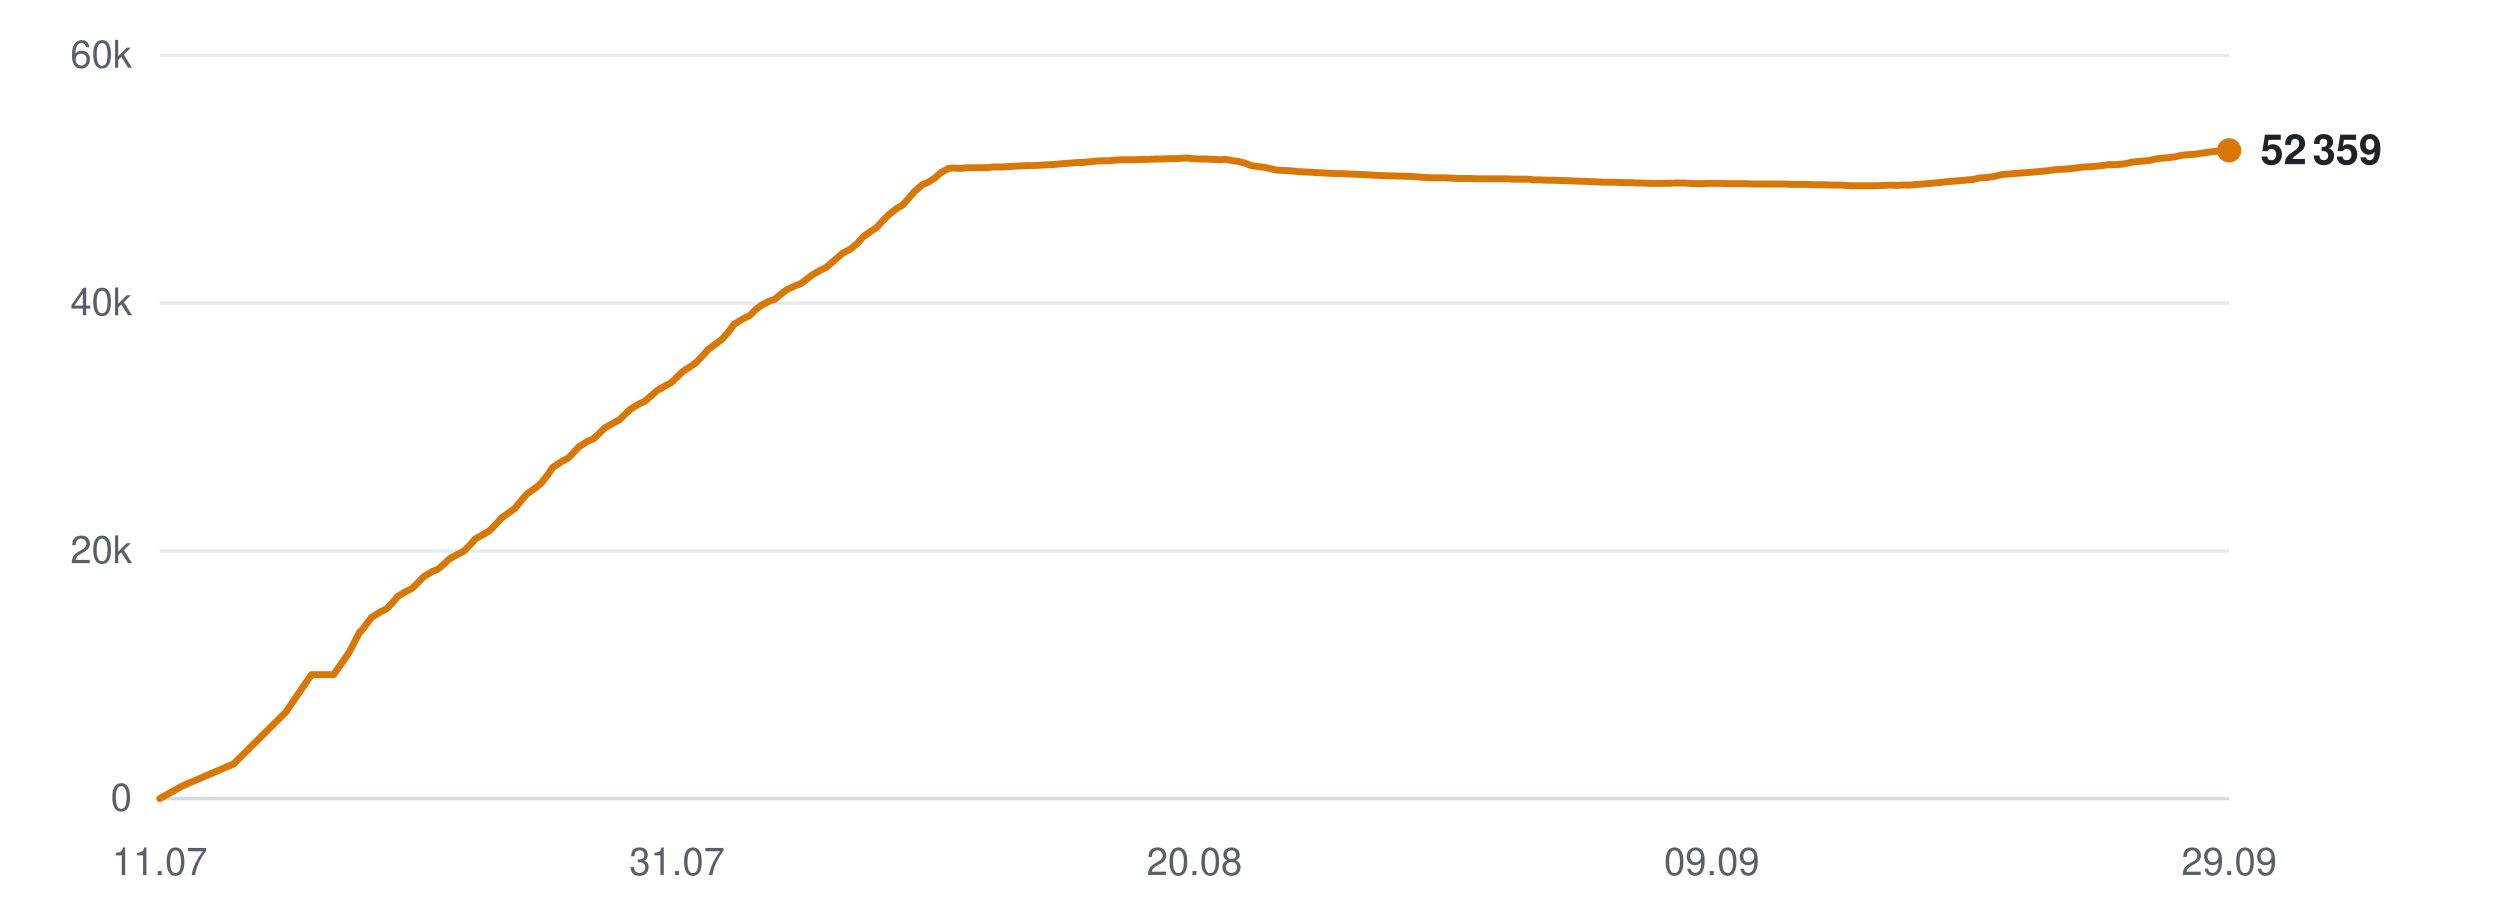
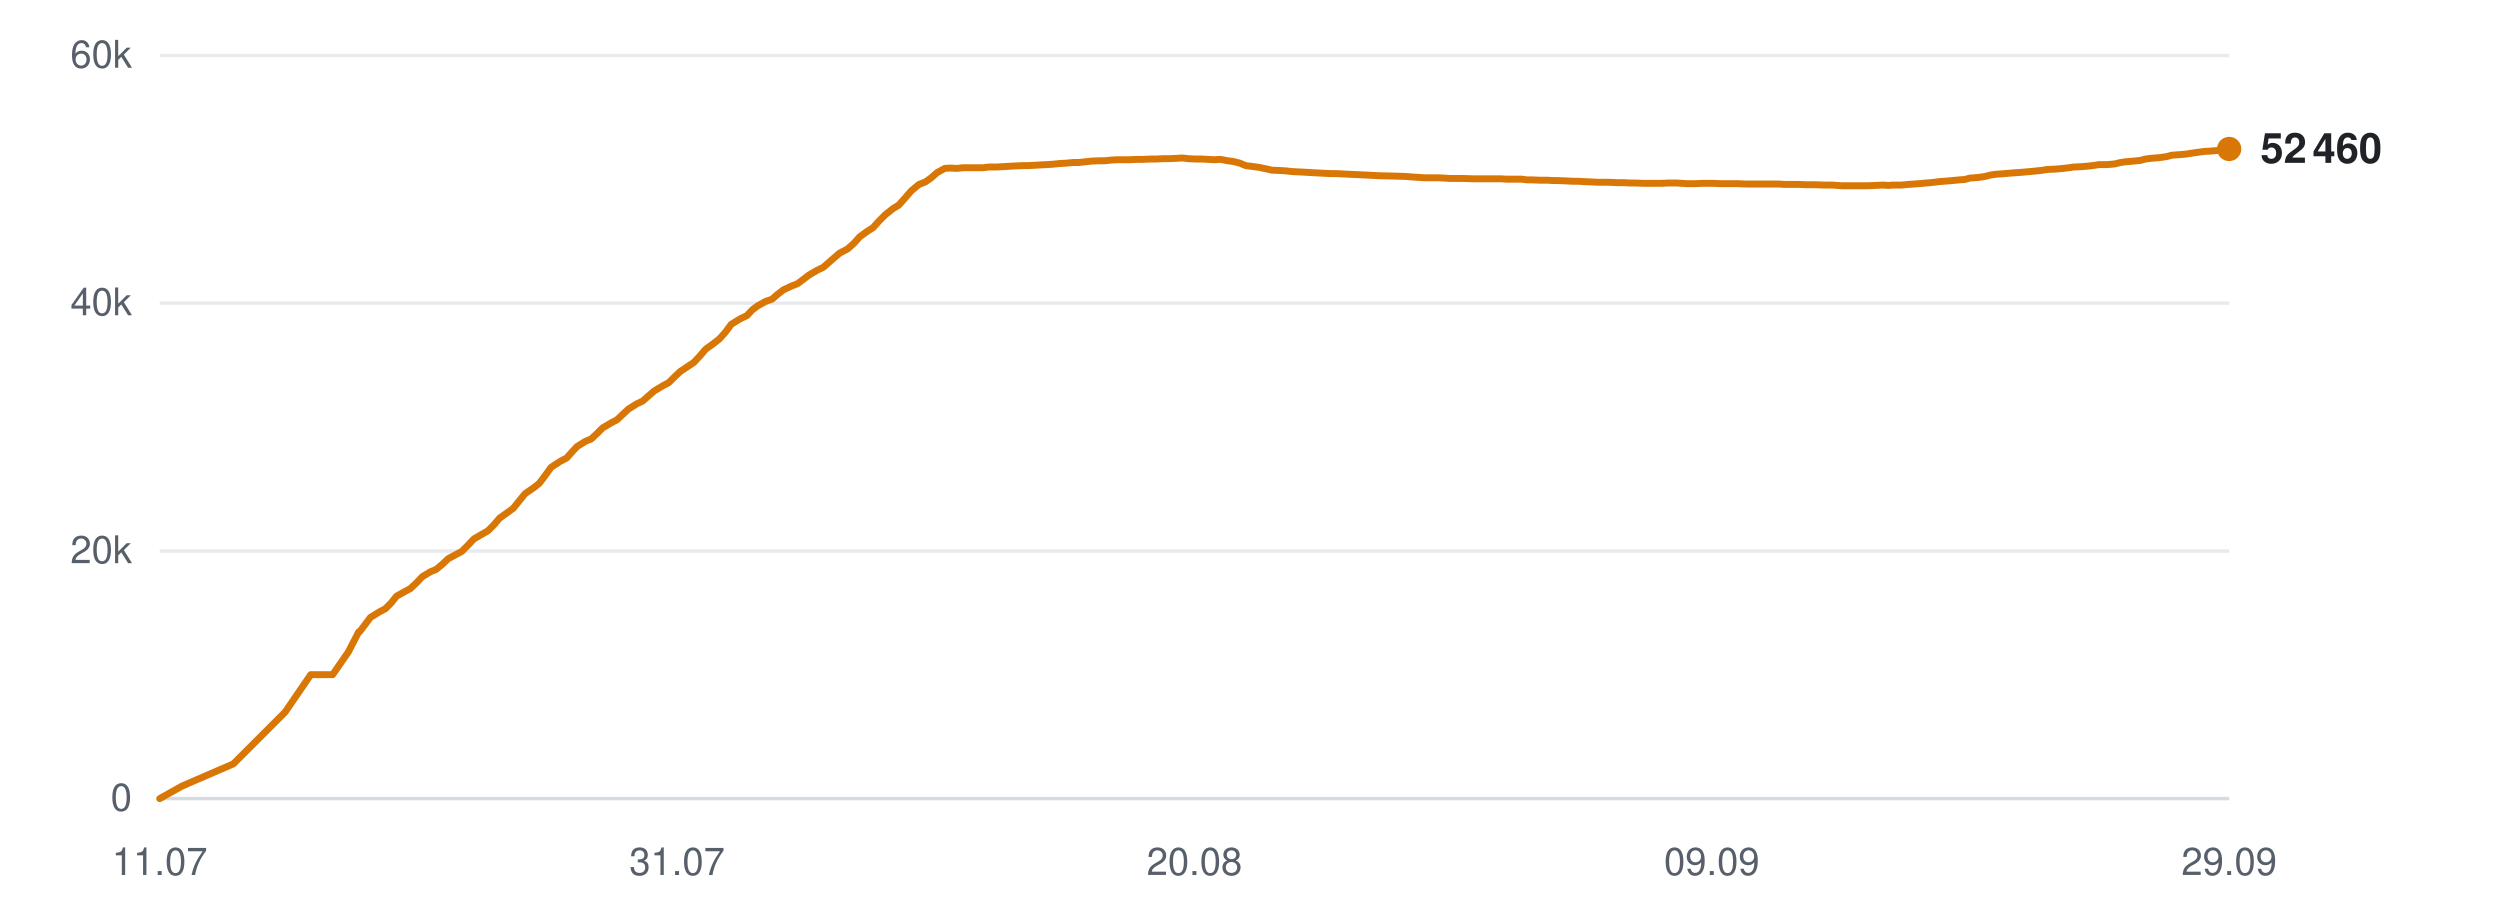
<svg xmlns="http://www.w3.org/2000/svg" viewBox="0 0 720 260" width="720" height="260" role="img" aria-label="Subscribers over time">
  <line x1="46" y1="230.0" x2="642" y2="230.0" stroke="#d0d7de" stroke-width="1" opacity="0.9" />
  <text x="38" y="233.5" text-anchor="end" font-family="-apple-system,BlinkMacSystemFont,'Segoe UI',Helvetica,Arial,sans-serif" font-size="11" fill="#57606a">0</text>
  <line x1="46" y1="158.7" x2="642" y2="158.7" stroke="#d0d7de" stroke-width="1" opacity="0.5" />
  <text x="38" y="162.2" text-anchor="end" font-family="-apple-system,BlinkMacSystemFont,'Segoe UI',Helvetica,Arial,sans-serif" font-size="11" fill="#57606a">20k</text>
  <line x1="46" y1="87.3" x2="642" y2="87.3" stroke="#d0d7de" stroke-width="1" opacity="0.5" />
  <text x="38" y="90.8" text-anchor="end" font-family="-apple-system,BlinkMacSystemFont,'Segoe UI',Helvetica,Arial,sans-serif" font-size="11" fill="#57606a">40k</text>
  <line x1="46" y1="16.0" x2="642" y2="16.0" stroke="#d0d7de" stroke-width="1" opacity="0.5" />
  <text x="38" y="19.5" text-anchor="end" font-family="-apple-system,BlinkMacSystemFont,'Segoe UI',Helvetica,Arial,sans-serif" font-size="11" fill="#57606a">60k</text>
  <text x="46.0" y="252" text-anchor="middle" font-family="-apple-system,BlinkMacSystemFont,'Segoe UI',Helvetica,Arial,sans-serif" font-size="11" fill="#57606a">11.07</text>
  <text x="195.0" y="252" text-anchor="middle" font-family="-apple-system,BlinkMacSystemFont,'Segoe UI',Helvetica,Arial,sans-serif" font-size="11" fill="#57606a">31.07</text>
  <text x="344.0" y="252" text-anchor="middle" font-family="-apple-system,BlinkMacSystemFont,'Segoe UI',Helvetica,Arial,sans-serif" font-size="11" fill="#57606a">20.08</text>
  <text x="493.0" y="252" text-anchor="middle" font-family="-apple-system,BlinkMacSystemFont,'Segoe UI',Helvetica,Arial,sans-serif" font-size="11" fill="#57606a">09.09</text>
  <text x="642.0" y="252" text-anchor="middle" font-family="-apple-system,BlinkMacSystemFont,'Segoe UI',Helvetica,Arial,sans-serif" font-size="11" fill="#57606a">29.09</text>
-   <polyline points="46.0,230.0 52.4,226.4 67.3,220.0 82.3,205.1 89.7,194.3 96.1,194.3 100.6,187.8 103.6,182.0 103.8,181.9 103.9,181.9 105.2,180.2 107.0,177.8 109.6,176.2 111.4,175.3 112.9,173.7 114.6,171.7 117.0,170.3 118.6,169.5 120.3,167.9 122.0,166.1 124.5,164.6 126.0,164.0 127.8,162.5 129.5,160.9 131.9,159.6 133.5,158.8 135.3,157.0 136.9,155.2 139.4,153.8 140.9,152.9 142.6,151.2 144.4,149.2 146.8,147.5 148.3,146.4 150.0,144.3 151.8,142.2 154.4,140.4 155.8,139.2 157.5,137.1 159.2,134.6 161.8,132.9 163.7,131.9 165.3,130.2 166.8,128.6 169.2,127.1 170.9,126.4 172.6,124.8 174.2,123.2 176.7,121.8 178.4,120.9 180.0,119.3 181.6,117.8 184.1,116.3 185.8,115.5 187.5,114.0 189.1,112.6 191.6,111.1 193.3,110.2 195.0,108.6 196.6,107.0 199.1,105.4 200.5,104.4 202.2,102.6 204.0,100.6 206.6,98.7 208.0,97.6 209.7,95.7 211.4,93.4 214.0,91.8 215.9,90.9 217.6,89.2 219.0,88.1 221.4,86.8 223.1,86.2 224.8,84.8 226.5,83.5 228.8,82.4 230.6,81.7 232.2,80.5 233.9,79.2 236.3,77.8 238.0,77.0 239.7,75.5 242.7,72.9 245.0,71.7 246.9,70.1 248.6,68.2 250.8,66.6 252.4,65.6 254.2,63.6 256.0,61.8 258.3,60.0 259.9,59.1 261.7,57.1 263.5,55.0 265.8,53.1 267.5,52.4 269.3,51.2 271.0,49.7 273.2,48.5 274.8,48.4 276.7,48.5 278.5,48.3 280.8,48.3 282.4,48.3 284.2,48.3 286.0,48.1 288.3,48.1 289.8,48.0 291.7,47.9 293.4,47.8 295.7,47.7 297.3,47.7 299.1,47.6 300.8,47.5 302.9,47.4 304.5,47.3 306.3,47.1 308.2,47.0 310.4,46.8 311.9,46.8 313.8,46.6 315.6,46.4 317.8,46.3 319.5,46.3 321.3,46.1 323.1,46.0 325.3,46.0 326.9,46.0 328.8,45.9 330.6,45.9 332.7,45.8 334.4,45.8 336.2,45.7 338.0,45.7 340.2,45.6 341.8,45.5 343.7,45.7 345.5,45.8 347.7,45.8 349.3,45.9 351.2,46.0 353.0,45.9 355.1,46.3 356.7,46.5 358.6,47.0 360.4,47.7 362.6,48.0 364.2,48.2 366.0,48.6 367.8,49.0 370.0,49.1 371.8,49.2 373.6,49.4 375.4,49.5 377.5,49.6 379.1,49.7 381.0,49.8 382.8,49.9 385.0,50.0 386.6,50.0 388.5,50.1 390.6,50.2 394.9,50.4 398.7,50.6 402.8,50.7 406.2,50.8 408.9,51.0 411.9,51.2 413.2,51.2 415.9,51.2 417.9,51.3 419.4,51.4 420.8,51.4 423.4,51.4 426.0,51.5 428.8,51.5 430.7,51.5 432.8,51.5 434.3,51.5 435.7,51.6 438.0,51.6 440.1,51.6 441.7,51.8 443.1,51.8 445.5,51.9 447.6,51.9 449.1,52.0 450.6,52.0 452.9,52.1 455.0,52.2 456.6,52.2 457.9,52.3 460.4,52.4 462.3,52.5 463.7,52.5 465.3,52.5 467.9,52.6 469.8,52.6 471.2,52.7 472.8,52.7 475.4,52.8 477.8,52.8 480.6,52.8 482.8,52.7 484.9,52.7 486.5,52.8 487.9,52.9 490.3,52.9 492.4,52.8 494.0,52.8 495.3,52.8 497.7,52.9 499.8,52.9 501.4,52.9 502.7,52.9 505.2,53.0 507.3,53.0 508.8,53.0 510.2,53.0 512.6,53.0 514.5,53.0 516.0,53.1 517.6,53.1 520.1,53.1 522.3,53.2 523.7,53.2 525.1,53.2 527.6,53.3 530.1,53.3 532.9,53.5 535.1,53.5 537.2,53.5 538.8,53.5 540.2,53.5 542.5,53.4 544.6,53.3 546.3,53.4 547.6,53.3 550.0,53.3 552.1,53.1 553.8,53.0 555.1,52.9 557.4,52.7 559.4,52.5 561.0,52.3 562.4,52.2 564.8,52.0 566.8,51.8 568.3,51.7 569.8,51.3 572.4,51.1 574.4,50.8 575.9,50.4 577.3,50.2 579.9,50.0 582.3,49.8 585.1,49.6 587.3,49.4 589.4,49.2 591.0,49.0 592.4,48.8 594.7,48.7 596.9,48.5 598.5,48.3 599.9,48.1 602.2,48.0 604.4,47.8 606.0,47.6 607.4,47.4 609.7,47.4 611.8,47.2 613.5,46.8 614.8,46.6 617.2,46.4 619.2,46.2 620.7,45.8 622.2,45.6 624.7,45.4 626.8,45.1 628.3,44.7 629.7,44.6 632.2,44.4 634.9,44.0 637.8,43.6 639.8,43.5 642.0,43.3" fill="none" stroke="#d97706" stroke-width="2" stroke-linejoin="round" stroke-linecap="round" />
-   <circle cx="642.0" cy="43.3" r="3.5" fill="#d97706" />
-   <text x="651.0" y="47.3" font-family="-apple-system,BlinkMacSystemFont,'Segoe UI',Helvetica,Arial,sans-serif" font-size="12" font-weight="600" fill="#1f2328">52 359</text>
+   <polyline points="46.0,230.0 52.4,226.4 67.2,220.0 82.1,205.1 89.5,194.3 95.8,194.3 100.3,187.8 103.3,182.0 103.5,181.9 103.6,181.9 104.9,180.2 106.7,177.8 109.3,176.2 111.0,175.3 112.6,173.7 114.2,171.7 116.7,170.3 118.2,169.5 119.9,167.9 121.6,166.1 124.1,164.6 125.6,164.0 127.4,162.5 129.1,160.9 131.5,159.6 133.0,158.8 134.8,157.0 136.5,155.2 138.9,153.8 140.5,152.9 142.2,151.2 143.9,149.2 146.3,147.5 147.8,146.4 149.5,144.3 151.2,142.2 153.8,140.4 155.3,139.2 156.9,137.1 158.7,134.6 161.3,132.9 163.2,131.9 164.7,130.2 166.2,128.6 168.6,127.1 170.3,126.4 172.0,124.8 173.6,123.2 176.0,121.8 177.7,120.9 179.4,119.3 181.0,117.8 183.4,116.3 185.1,115.5 186.8,114.0 188.4,112.6 190.9,111.1 192.6,110.2 194.2,108.6 195.9,107.0 198.3,105.4 199.8,104.4 201.5,102.6 203.2,100.6 205.8,98.7 207.2,97.6 208.9,95.7 210.6,93.4 213.2,91.8 215.1,90.9 216.7,89.2 218.2,88.1 220.5,86.8 222.3,86.2 223.9,84.8 225.6,83.5 227.9,82.4 229.7,81.7 231.3,80.5 233.0,79.2 235.4,77.8 237.1,77.0 238.8,75.5 241.8,72.9 244.1,71.7 245.9,70.1 247.6,68.2 249.8,66.6 251.4,65.6 253.2,63.6 255.0,61.8 257.3,60.0 258.8,59.1 260.6,57.1 262.4,55.0 264.7,53.1 266.5,52.4 268.2,51.2 269.9,49.7 272.1,48.5 273.7,48.4 275.6,48.5 277.4,48.3 279.7,48.3 281.2,48.3 283.1,48.3 284.8,48.1 287.1,48.1 288.7,48.0 290.5,47.9 292.2,47.8 294.5,47.7 296.1,47.7 297.9,47.6 299.6,47.5 301.6,47.4 303.2,47.3 305.1,47.1 306.9,47.0 309.1,46.8 310.7,46.8 312.5,46.6 314.3,46.4 316.5,46.3 318.2,46.3 320.0,46.1 321.8,46.0 323.9,46.0 325.5,46.0 327.4,45.9 329.2,45.9 331.3,45.8 333.0,45.8 334.8,45.7 336.6,45.7 338.8,45.6 340.4,45.5 342.3,45.7 344.1,45.8 346.2,45.8 347.8,45.9 349.7,46.0 351.5,45.9 353.6,46.3 355.2,46.5 357.1,47.0 358.8,47.7 361.1,48.0 362.6,48.2 364.5,48.6 366.3,49.0 368.5,49.1 370.2,49.2 372.0,49.4 373.8,49.5 375.9,49.6 377.5,49.7 379.4,49.8 381.2,49.9 383.3,50.0 384.9,50.0 386.8,50.1 388.9,50.2 393.2,50.4 397.0,50.6 401.1,50.7 404.5,50.8 407.2,51.0 410.2,51.2 411.5,51.2 414.1,51.2 416.1,51.3 417.6,51.4 419.0,51.4 421.6,51.4 424.2,51.5 426.9,51.5 428.9,51.5 430.9,51.5 432.4,51.5 433.8,51.6 436.1,51.6 438.2,51.6 439.8,51.8 441.2,51.8 443.5,51.9 445.6,51.9 447.2,52.0 448.6,52.0 451.0,52.1 453.0,52.2 454.6,52.2 456.0,52.3 458.4,52.4 460.2,52.5 461.7,52.5 463.3,52.5 465.8,52.6 467.8,52.6 469.2,52.7 470.7,52.7 473.3,52.8 475.7,52.8 478.5,52.8 480.7,52.7 482.7,52.7 484.4,52.8 485.8,52.9 488.1,52.9 490.2,52.8 491.8,52.8 493.1,52.8 495.5,52.9 497.6,52.9 499.2,52.9 500.5,52.9 503.0,53.0 505.0,53.0 506.6,53.0 508.0,53.0 510.3,53.0 512.3,53.0 513.7,53.1 515.3,53.1 517.8,53.1 520.0,53.2 521.4,53.2 522.8,53.2 525.3,53.3 527.7,53.3 530.5,53.5 532.7,53.5 534.8,53.5 536.4,53.5 537.8,53.5 540.1,53.4 542.2,53.3 543.9,53.4 545.2,53.3 547.6,53.3 549.7,53.1 551.3,53.0 552.6,52.9 554.9,52.7 557.0,52.5 558.5,52.3 559.9,52.2 562.3,52.0 564.3,51.8 565.8,51.7 567.3,51.3 569.8,51.1 571.8,50.8 573.3,50.4 574.7,50.2 577.3,50.0 579.7,49.8 582.5,49.6 584.7,49.4 586.8,49.2 588.4,49.0 589.7,48.8 592.0,48.7 594.2,48.5 595.9,48.3 597.2,48.1 599.5,48.0 601.7,47.8 603.3,47.6 604.6,47.4 607.0,47.4 609.1,47.2 610.7,46.8 612.1,46.6 614.4,46.4 616.4,46.2 617.9,45.8 619.4,45.6 621.9,45.4 624.0,45.1 625.5,44.7 626.9,44.6 629.4,44.4 632.0,44.0 634.9,43.6 636.9,43.5 639.1,43.3 642.0,42.9" fill="none" stroke="#d97706" stroke-width="2" stroke-linejoin="round" stroke-linecap="round" />
+   <circle cx="642.0" cy="42.9" r="3.5" fill="#d97706" />
+   <text x="651.0" y="46.9" font-family="-apple-system,BlinkMacSystemFont,'Segoe UI',Helvetica,Arial,sans-serif" font-size="12" font-weight="600" fill="#1f2328">52 460</text>
</svg>
